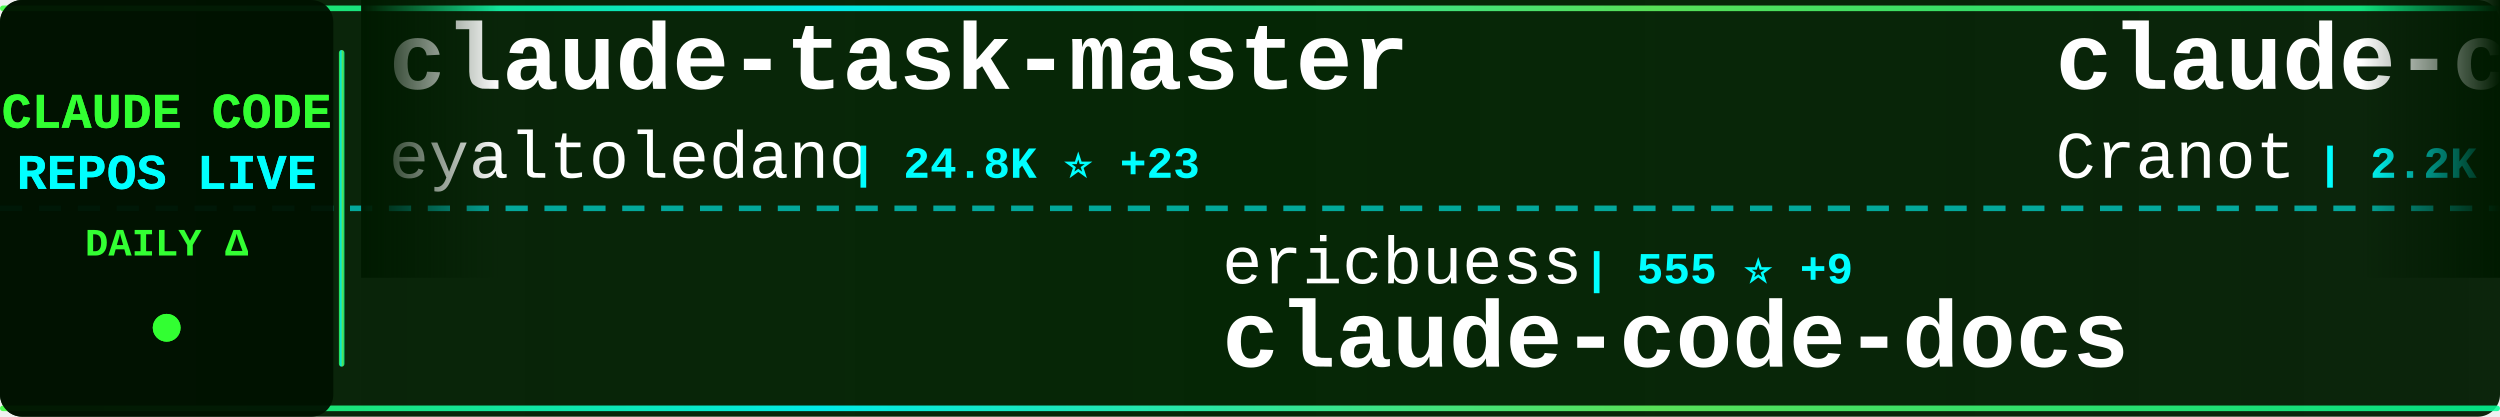
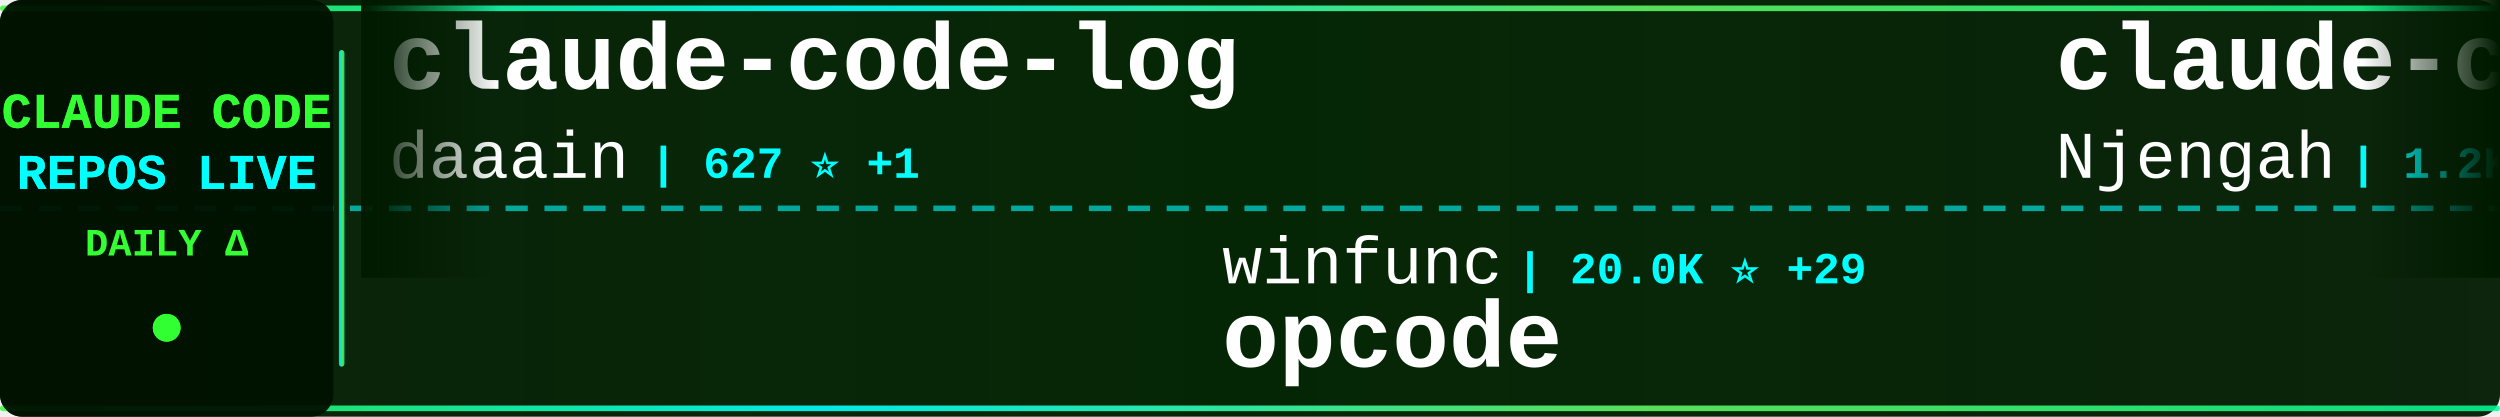
<svg xmlns="http://www.w3.org/2000/svg" width="900" height="150">
  <defs>
    <linearGradient id="tickerBg" x1="0%" y1="0%" x2="100%" y2="0%">
      <stop offset="0%" style="stop-color:#001a00;stop-opacity:0.95" />
      <stop offset="50%" style="stop-color:#002200;stop-opacity:0.98" />
      <stop offset="100%" style="stop-color:#001a00;stop-opacity:0.95" />
    </linearGradient>
    <linearGradient id="borderGrad" x1="0%" y1="0%" x2="100%" y2="0%">
      <stop offset="0%" style="stop-color:#33ff33;stop-opacity:0.85">
        <animate attributeName="stop-opacity" values="0.85;1;0.85" dur="2s" repeatCount="indefinite" />
      </stop>
      <stop offset="33%" style="stop-color:#00ffff;stop-opacity:0.9">
        <animate attributeName="stop-opacity" values="0.9;1;0.9" dur="2.2s" repeatCount="indefinite" />
      </stop>
      <stop offset="66%" style="stop-color:#66ff66;stop-opacity:0.85">
        <animate attributeName="stop-opacity" values="0.85;1;0.85" dur="1.8s" repeatCount="indefinite" />
      </stop>
      <stop offset="100%" style="stop-color:#00ff99;stop-opacity:0.85">
        <animate attributeName="stop-opacity" values="0.85;1;0.85" dur="2s" repeatCount="indefinite" />
      </stop>
    </linearGradient>
    <filter id="textGlow">
      <feGaussianBlur stdDeviation="0.1" result="coloredBlur" />
      <feMerge>
        <feMergeNode in="coloredBlur" />
        <feMergeNode in="SourceGraphic" />
      </feMerge>
    </filter>
    <filter id="metricGlow">
      <feGaussianBlur stdDeviation="0.2" result="coloredBlur" />
      <feMerge>
        <feMergeNode in="coloredBlur" />
        <feMergeNode in="SourceGraphic" />
      </feMerge>
    </filter>
    <linearGradient id="leftFade" x1="0%" y1="0%" x2="100%" y2="0%">
      <stop offset="0%" style="stop-color:#001a00;stop-opacity:1" />
      <stop offset="100%" style="stop-color:#001a00;stop-opacity:0" />
    </linearGradient>
    <linearGradient id="rightFade" x1="0%" y1="0%" x2="100%" y2="0%">
      <stop offset="0%" style="stop-color:#001a00;stop-opacity:0" />
      <stop offset="100%" style="stop-color:#001a00;stop-opacity:1" />
    </linearGradient>
  </defs>
  <rect width="900" height="150" fill="url(#tickerBg)" rx="8" />
  <rect x="0" y="2" width="900" height="2" fill="url(#borderGrad)" rx="1" />
  <rect x="0" y="146" width="900" height="2" fill="url(#borderGrad)" rx="1" />
  <line x1="0" y1="75" x2="900" y2="75" stroke="#00ffff" stroke-width="2" stroke-dasharray="8 6" opacity="0.6" />
  <rect x="0" y="0" width="120" height="150" fill="#001100" opacity="0.95" rx="8" />
  <text x="60" y="46" font-family="'Courier New', monospace" font-size="18" font-weight="bold" fill="#33ff33" text-anchor="middle" filter="url(#textGlow)">
    CLAUDE CODE
  </text>
  <text x="60" y="68" font-family="'Courier New', monospace" font-size="18" font-weight="bold" fill="#00ffff" text-anchor="middle" filter="url(#textGlow)">
    REPOS LIVE
  </text>
  <text x="60" y="92" font-family="'Courier New', monospace" font-size="14" font-weight="bold" fill="#33ff33" text-anchor="middle">
    DAILY Δ
  </text>
  <circle cx="60" cy="118" r="5" fill="#33ff33" filter="url(#metricGlow)">
    <animate attributeName="r" values="4;6;4" dur="1.5s" repeatCount="indefinite" />
    <animate attributeName="opacity" values="0.6;1;0.6" dur="1.5s" repeatCount="indefinite" />
  </circle>
  <rect x="122" y="18" width="2" height="114" fill="url(#borderGrad)" rx="1" />
  <clipPath id="tickerClip">
    <rect x="130" y="0" width="770" height="150" />
  </clipPath>
  <g clip-path="url(#tickerClip)">
    <g id="tickerItems">
      <animateTransform attributeName="transform" attributeType="XML" type="translate" from="0 0" to="-3000 0" dur="54s" repeatCount="indefinite" />
      <g transform="translate(0, 0)">
-         <text x="140" y="32" font-family="'Courier New', monospace" font-size="34" font-weight="bold" fill="#ffffff">claude-task-master</text>
-         <text x="140" y="64" font-family="'Courier New', monospace" font-size="24" font-weight="normal" fill="#ffffff" opacity="1.0">eyaltoledano</text>
-         <text x="306" y="64" font-family="'Courier New', monospace" font-size="16" font-weight="bold" fill="#00ffff"> | 24.8K ⭐ +23</text>
+         <text x="140" y="32" font-family="'Courier New', monospace" font-size="34" font-weight="bold" fill="#ffffff">claude-code-log</text>
+         <text x="140" y="64" font-family="'Courier New', monospace" font-size="24" font-weight="normal" fill="#ffffff" opacity="1.0">daaain</text>
+         <text x="234" y="64" font-family="'Courier New', monospace" font-size="16" font-weight="bold" fill="#00ffff"> | 627 ⭐ +1</text>
      </g>
      <g transform="translate(300, 0)">
-         <text x="140" y="102" font-family="'Courier New', monospace" font-size="24" font-weight="normal" fill="#ffffff" opacity="1.0">ericbuess</text>
-         <text x="270" y="102" font-family="'Courier New', monospace" font-size="16" font-weight="bold" fill="#00ffff"> | 555 ⭐ +9</text>
-         <text x="140" y="132" font-family="'Courier New', monospace" font-size="34" font-weight="bold" fill="#ffffff">claude-code-docs</text>
+         <text x="140" y="102" font-family="'Courier New', monospace" font-size="24" font-weight="normal" fill="#ffffff" opacity="1.0">winfunc</text>
+         <text x="246" y="102" font-family="'Courier New', monospace" font-size="16" font-weight="bold" fill="#00ffff"> | 20.0K ⭐ +29</text>
+         <text x="140" y="132" font-family="'Courier New', monospace" font-size="34" font-weight="bold" fill="#ffffff">opcode</text>
      </g>
      <g transform="translate(600, 0)">
-         <text x="140" y="32" font-family="'Courier New', monospace" font-size="34" font-weight="bold" fill="#ffffff">claude-code-guide</text>
-         <text x="140" y="64" font-family="'Courier New', monospace" font-size="24" font-weight="normal" fill="#ffffff" opacity="1.0">Cranot</text>
-         <text x="234" y="64" font-family="'Courier New', monospace" font-size="16" font-weight="bold" fill="#00ffff"> | 2.2K ⭐ +3</text>
+         <text x="140" y="32" font-family="'Courier New', monospace" font-size="34" font-weight="bold" fill="#ffffff">claude-code-cheat-sheet</text>
+         <text x="140" y="64" font-family="'Courier New', monospace" font-size="24" font-weight="normal" fill="#ffffff" opacity="1.0">Njengah</text>
+         <text x="246" y="64" font-family="'Courier New', monospace" font-size="16" font-weight="bold" fill="#00ffff"> | 1.2K ⭐ +4</text>
      </g>
      <g transform="translate(900, 0)">
+         <text x="140" y="102" font-family="'Courier New', monospace" font-size="24" font-weight="normal" fill="#ffffff" opacity="1.0">opactorai</text>
+         <text x="270" y="102" font-family="'Courier New', monospace" font-size="16" font-weight="bold" fill="#00ffff"> | 3.6K ⭐ +4</text>
+         <text x="140" y="132" font-family="'Courier New', monospace" font-size="34" font-weight="bold" fill="#ffffff">Claudable</text>
+       </g>
+       <g transform="translate(1200, 0)">
+         <text x="140" y="32" font-family="'Courier New', monospace" font-size="34" font-weight="bold" fill="#ffffff">Claude-Code-Development-...</text>
+         <text x="140" y="64" font-family="'Courier New', monospace" font-size="24" font-weight="normal" fill="#ffffff" opacity="1.0">peterkrueck</text>
+         <text x="294" y="64" font-family="'Courier New', monospace" font-size="16" font-weight="bold" fill="#00ffff"> | 1.3K ⭐ +2</text>
+       </g>
+       <g transform="translate(1500, 0)">
+         <text x="140" y="102" font-family="'Courier New', monospace" font-size="24" font-weight="normal" fill="#ffffff" opacity="1.0">anomalyco</text>
+         <text x="270" y="102" font-family="'Courier New', monospace" font-size="16" font-weight="bold" fill="#00ffff"> | 69.8K ⭐ +2.1K</text>
+         <text x="140" y="132" font-family="'Courier New', monospace" font-size="34" font-weight="bold" fill="#ffffff">opencode</text>
+       </g>
+       <g transform="translate(1800, 0)">
+         <text x="140" y="32" font-family="'Courier New', monospace" font-size="34" font-weight="bold" fill="#ffffff">claude-code-mcp</text>
+         <text x="140" y="64" font-family="'Courier New', monospace" font-size="24" font-weight="normal" fill="#ffffff" opacity="1.0">steipete</text>
+         <text x="258" y="64" font-family="'Courier New', monospace" font-size="16" font-weight="bold" fill="#00ffff"> | 1.0K ⭐ +4</text>
+       </g>
+       <g transform="translate(2100, 0)">
+         <text x="140" y="102" font-family="'Courier New', monospace" font-size="24" font-weight="normal" fill="#ffffff" opacity="1.0">siteboon</text>
+         <text x="258" y="102" font-family="'Courier New', monospace" font-size="16" font-weight="bold" fill="#00ffff"> | 5.5K ⭐ +25</text>
+         <text x="140" y="132" font-family="'Courier New', monospace" font-size="34" font-weight="bold" fill="#ffffff">claudecodeui</text>
+       </g>
+       <g transform="translate(2400, 0)">
+         <text x="140" y="32" font-family="'Courier New', monospace" font-size="34" font-weight="bold" fill="#ffffff">awesome-claude-skills</text>
+         <text x="140" y="64" font-family="'Courier New', monospace" font-size="24" font-weight="normal" fill="#ffffff" opacity="1.0">ComposioHQ</text>
+         <text x="282" y="64" font-family="'Courier New', monospace" font-size="16" font-weight="bold" fill="#00ffff"> | 19.4K ⭐ +559</text>
+       </g>
+       <g transform="translate(2700, 0)">
        <text x="140" y="102" font-family="'Courier New', monospace" font-size="24" font-weight="normal" fill="#ffffff" opacity="1.0">musistudio</text>
-         <text x="282" y="102" font-family="'Courier New', monospace" font-size="16" font-weight="bold" fill="#00ffff"> | 25.7K ⭐ +166</text>
+         <text x="282" y="102" font-family="'Courier New', monospace" font-size="16" font-weight="bold" fill="#00ffff"> | 25.7K ⭐ +167</text>
        <text x="140" y="132" font-family="'Courier New', monospace" font-size="34" font-weight="bold" fill="#ffffff">claude-code-router</text>
      </g>
-       <g transform="translate(1200, 0)">
-         <text x="140" y="32" font-family="'Courier New', monospace" font-size="34" font-weight="bold" fill="#ffffff">Claude-Code-Workflow</text>
-         <text x="140" y="64" font-family="'Courier New', monospace" font-size="24" font-weight="normal" fill="#ffffff" opacity="1.0">catlog22</text>
-         <text x="258" y="64" font-family="'Courier New', monospace" font-size="16" font-weight="bold" fill="#00ffff"> | 960 ⭐ +12</text>
-       </g>
-       <g transform="translate(1500, 0)">
-         <text x="140" y="102" font-family="'Courier New', monospace" font-size="24" font-weight="normal" fill="#ffffff" opacity="1.0">ericc-ch</text>
-         <text x="258" y="102" font-family="'Courier New', monospace" font-size="16" font-weight="bold" fill="#00ffff"> | 2.0K ⭐ +12</text>
-         <text x="140" y="132" font-family="'Courier New', monospace" font-size="34" font-weight="bold" fill="#ffffff">copilot-api</text>
-       </g>
-       <g transform="translate(1800, 0)">
-         <text x="140" y="32" font-family="'Courier New', monospace" font-size="34" font-weight="bold" fill="#ffffff">claude-code</text>
-         <text x="140" y="64" font-family="'Courier New', monospace" font-size="24" font-weight="normal" fill="#ffffff" opacity="1.0">MadAppGang</text>
-         <text x="282" y="64" font-family="'Courier New', monospace" font-size="16" font-weight="bold" fill="#00ffff"> | 206 ⭐ +1</text>
-       </g>
-       <g transform="translate(2100, 0)">
-         <text x="140" y="102" font-family="'Courier New', monospace" font-size="24" font-weight="normal" fill="#ffffff" opacity="1.0">severity1</text>
-         <text x="270" y="102" font-family="'Courier New', monospace" font-size="16" font-weight="bold" fill="#00ffff"> | 1.0K ⭐ +2</text>
-         <text x="140" y="132" font-family="'Courier New', monospace" font-size="34" font-weight="bold" fill="#ffffff">claude-code-prompt-impro...</text>
-       </g>
-       <g transform="translate(2400, 0)">
-         <text x="140" y="32" font-family="'Courier New', monospace" font-size="34" font-weight="bold" fill="#ffffff">Claude-Code-Communicatio...</text>
-         <text x="140" y="64" font-family="'Courier New', monospace" font-size="24" font-weight="normal" fill="#ffffff" opacity="1.0">nishimoto265</text>
-         <text x="306" y="64" font-family="'Courier New', monospace" font-size="16" font-weight="bold" fill="#00ffff"> | 470 ⭐</text>
-       </g>
-       <g transform="translate(2700, 0)">
-         <text x="140" y="102" font-family="'Courier New', monospace" font-size="24" font-weight="normal" fill="#ffffff" opacity="1.0">davila7</text>
-         <text x="246" y="102" font-family="'Courier New', monospace" font-size="16" font-weight="bold" fill="#00ffff"> | 16.0K ⭐ +111</text>
-         <text x="140" y="132" font-family="'Courier New', monospace" font-size="34" font-weight="bold" fill="#ffffff">claude-code-templates</text>
-       </g>
      <g transform="translate(3000, 0)">
-         <text x="140" y="32" font-family="'Courier New', monospace" font-size="34" font-weight="bold" fill="#ffffff">claude-task-master</text>
-         <text x="140" y="64" font-family="'Courier New', monospace" font-size="24" font-weight="normal" fill="#ffffff" opacity="1.0">eyaltoledano</text>
-         <text x="306" y="64" font-family="'Courier New', monospace" font-size="16" font-weight="bold" fill="#00ffff"> | 24.8K ⭐ +23</text>
+         <text x="140" y="32" font-family="'Courier New', monospace" font-size="34" font-weight="bold" fill="#ffffff">claude-code-log</text>
+         <text x="140" y="64" font-family="'Courier New', monospace" font-size="24" font-weight="normal" fill="#ffffff" opacity="1.0">daaain</text>
+         <text x="234" y="64" font-family="'Courier New', monospace" font-size="16" font-weight="bold" fill="#00ffff"> | 627 ⭐ +1</text>
      </g>
      <g transform="translate(3300, 0)">
-         <text x="140" y="102" font-family="'Courier New', monospace" font-size="24" font-weight="normal" fill="#ffffff" opacity="1.0">ericbuess</text>
-         <text x="270" y="102" font-family="'Courier New', monospace" font-size="16" font-weight="bold" fill="#00ffff"> | 555 ⭐ +9</text>
-         <text x="140" y="132" font-family="'Courier New', monospace" font-size="34" font-weight="bold" fill="#ffffff">claude-code-docs</text>
+         <text x="140" y="102" font-family="'Courier New', monospace" font-size="24" font-weight="normal" fill="#ffffff" opacity="1.0">winfunc</text>
+         <text x="246" y="102" font-family="'Courier New', monospace" font-size="16" font-weight="bold" fill="#00ffff"> | 20.0K ⭐ +29</text>
+         <text x="140" y="132" font-family="'Courier New', monospace" font-size="34" font-weight="bold" fill="#ffffff">opcode</text>
      </g>
      <g transform="translate(3600, 0)">
-         <text x="140" y="32" font-family="'Courier New', monospace" font-size="34" font-weight="bold" fill="#ffffff">claude-code-guide</text>
-         <text x="140" y="64" font-family="'Courier New', monospace" font-size="24" font-weight="normal" fill="#ffffff" opacity="1.0">Cranot</text>
-         <text x="234" y="64" font-family="'Courier New', monospace" font-size="16" font-weight="bold" fill="#00ffff"> | 2.2K ⭐ +3</text>
+         <text x="140" y="32" font-family="'Courier New', monospace" font-size="34" font-weight="bold" fill="#ffffff">claude-code-cheat-sheet</text>
+         <text x="140" y="64" font-family="'Courier New', monospace" font-size="24" font-weight="normal" fill="#ffffff" opacity="1.0">Njengah</text>
+         <text x="246" y="64" font-family="'Courier New', monospace" font-size="16" font-weight="bold" fill="#00ffff"> | 1.2K ⭐ +4</text>
      </g>
      <g transform="translate(3900, 0)">
-         <text x="140" y="102" font-family="'Courier New', monospace" font-size="24" font-weight="normal" fill="#ffffff" opacity="1.0">musistudio</text>
-         <text x="282" y="102" font-family="'Courier New', monospace" font-size="16" font-weight="bold" fill="#00ffff"> | 25.7K ⭐ +166</text>
-         <text x="140" y="132" font-family="'Courier New', monospace" font-size="34" font-weight="bold" fill="#ffffff">claude-code-router</text>
+         <text x="140" y="102" font-family="'Courier New', monospace" font-size="24" font-weight="normal" fill="#ffffff" opacity="1.0">opactorai</text>
+         <text x="270" y="102" font-family="'Courier New', monospace" font-size="16" font-weight="bold" fill="#00ffff"> | 3.6K ⭐ +4</text>
+         <text x="140" y="132" font-family="'Courier New', monospace" font-size="34" font-weight="bold" fill="#ffffff">Claudable</text>
      </g>
    </g>
  </g>
  <rect x="130" y="0" width="50" height="100" fill="url(#leftFade)" />
  <rect x="850" y="0" width="50" height="100" fill="url(#rightFade)" />
</svg>
